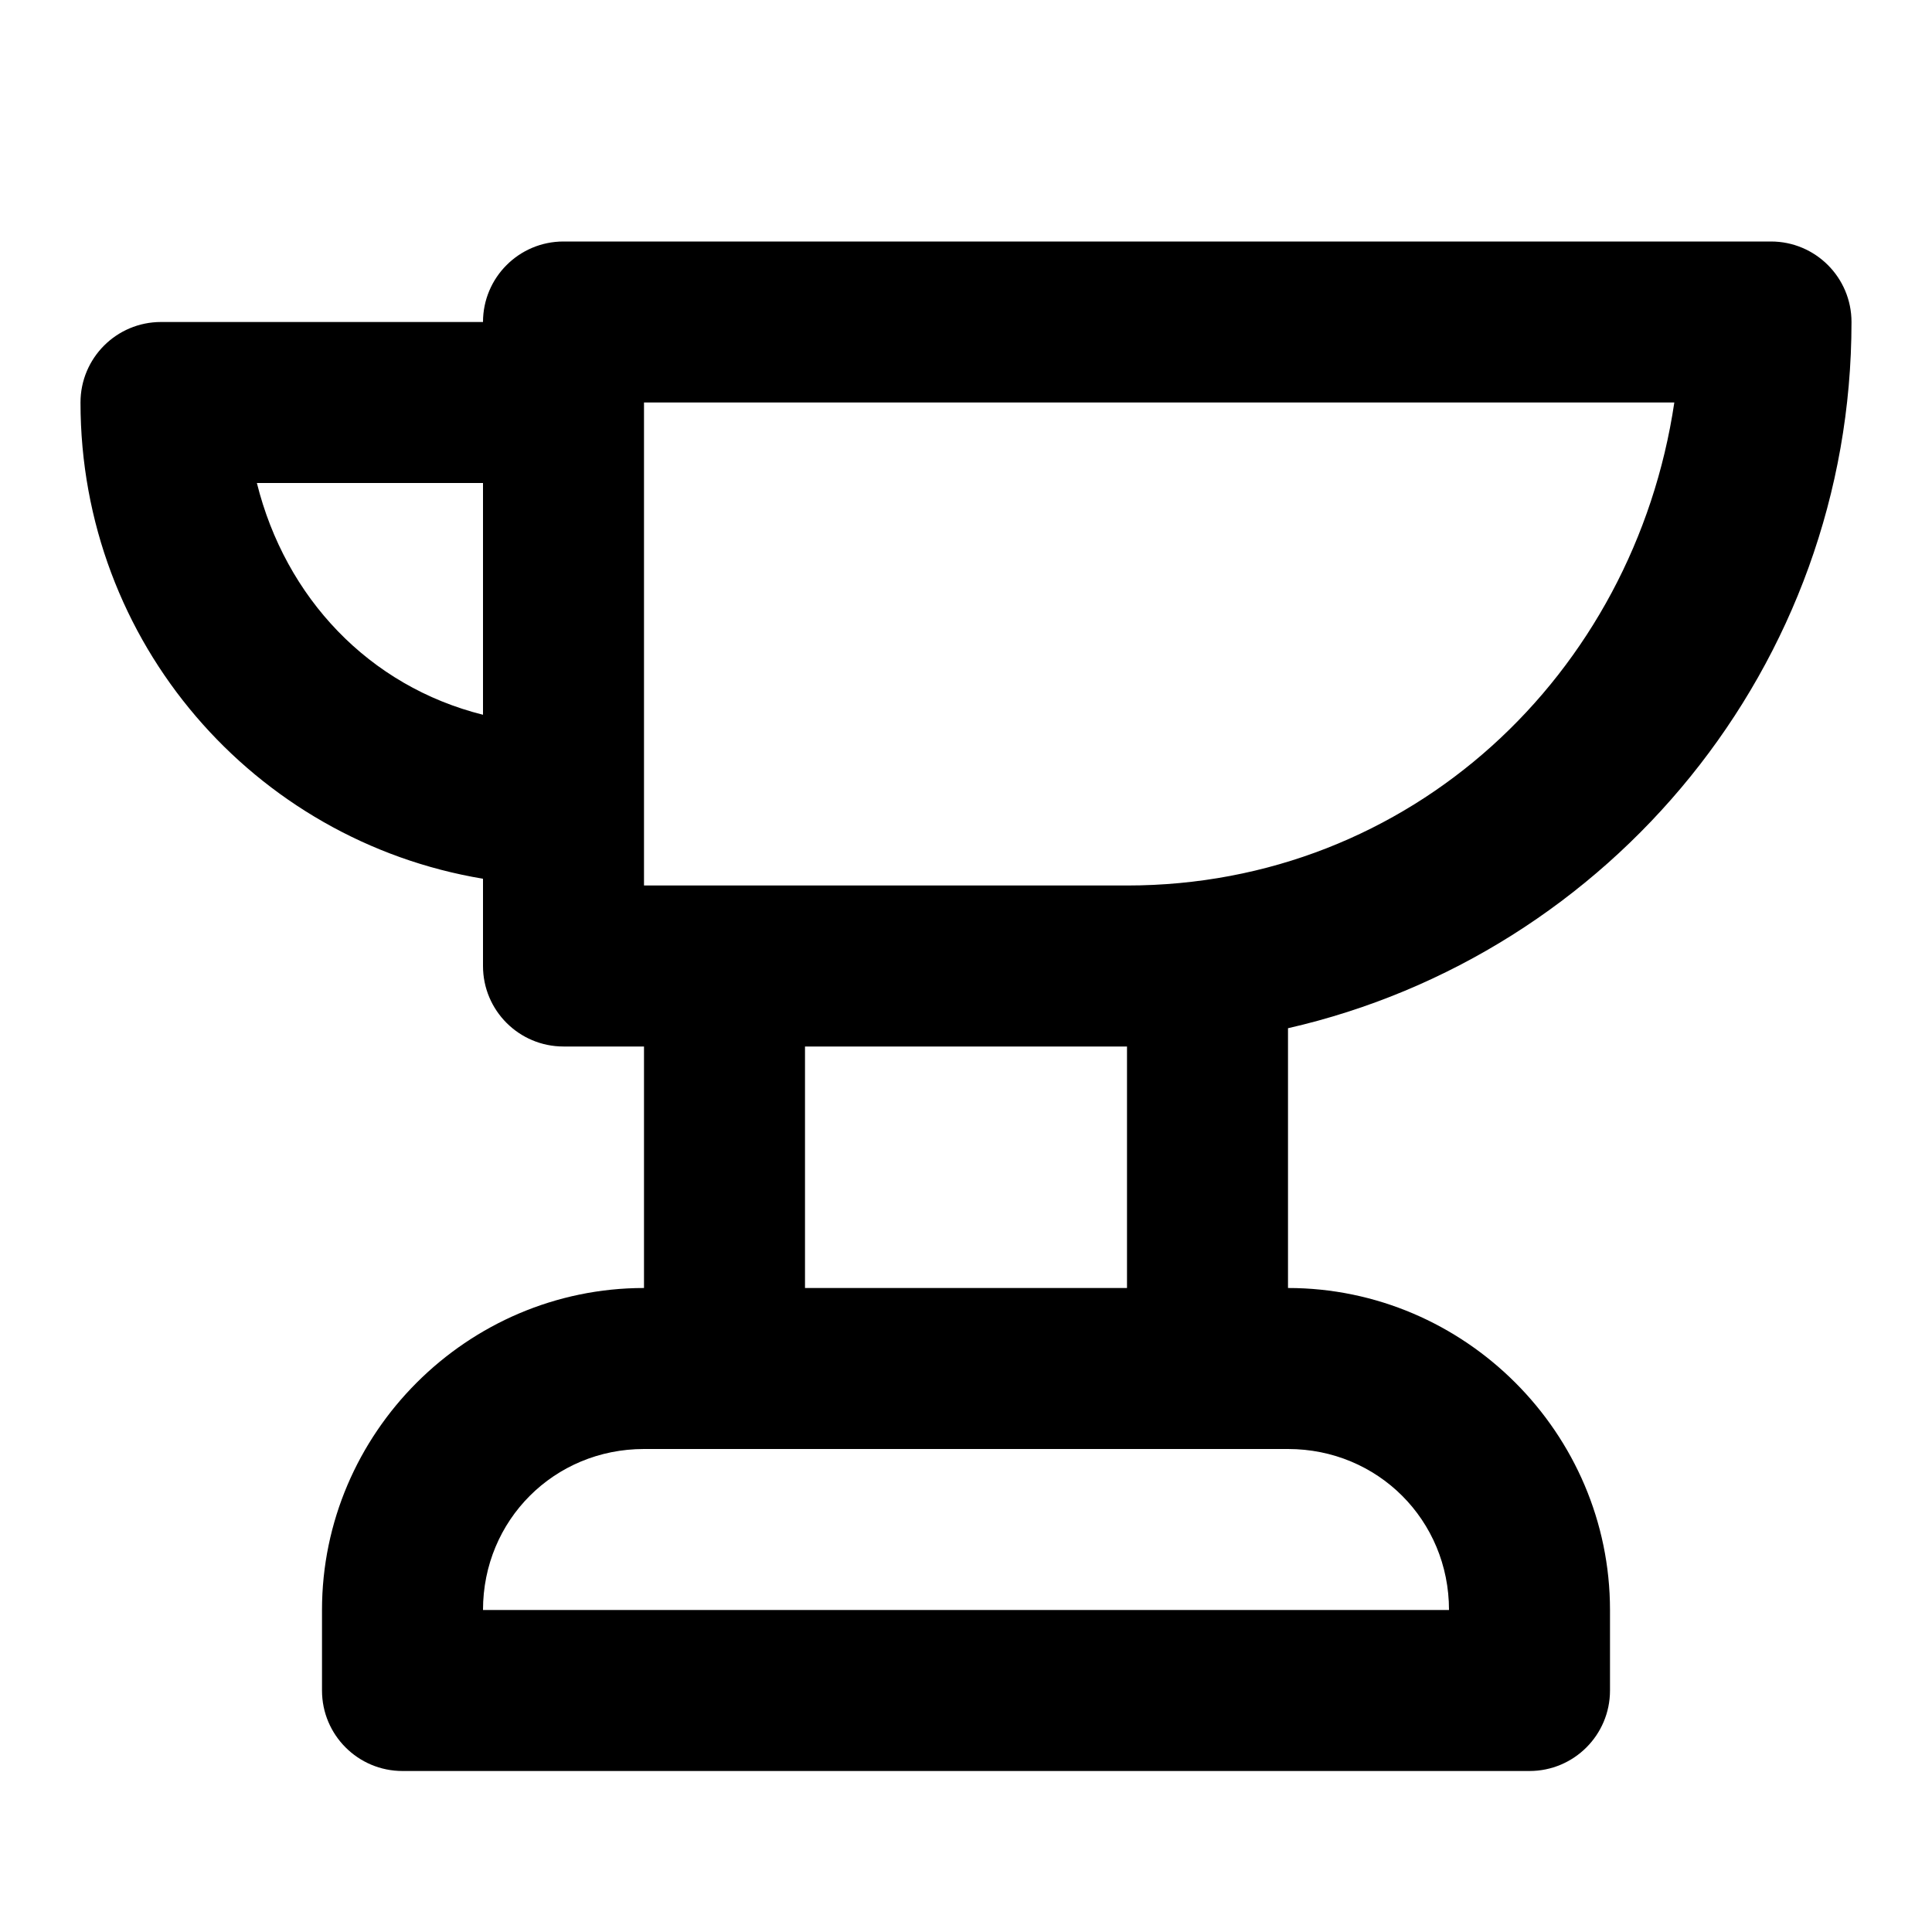
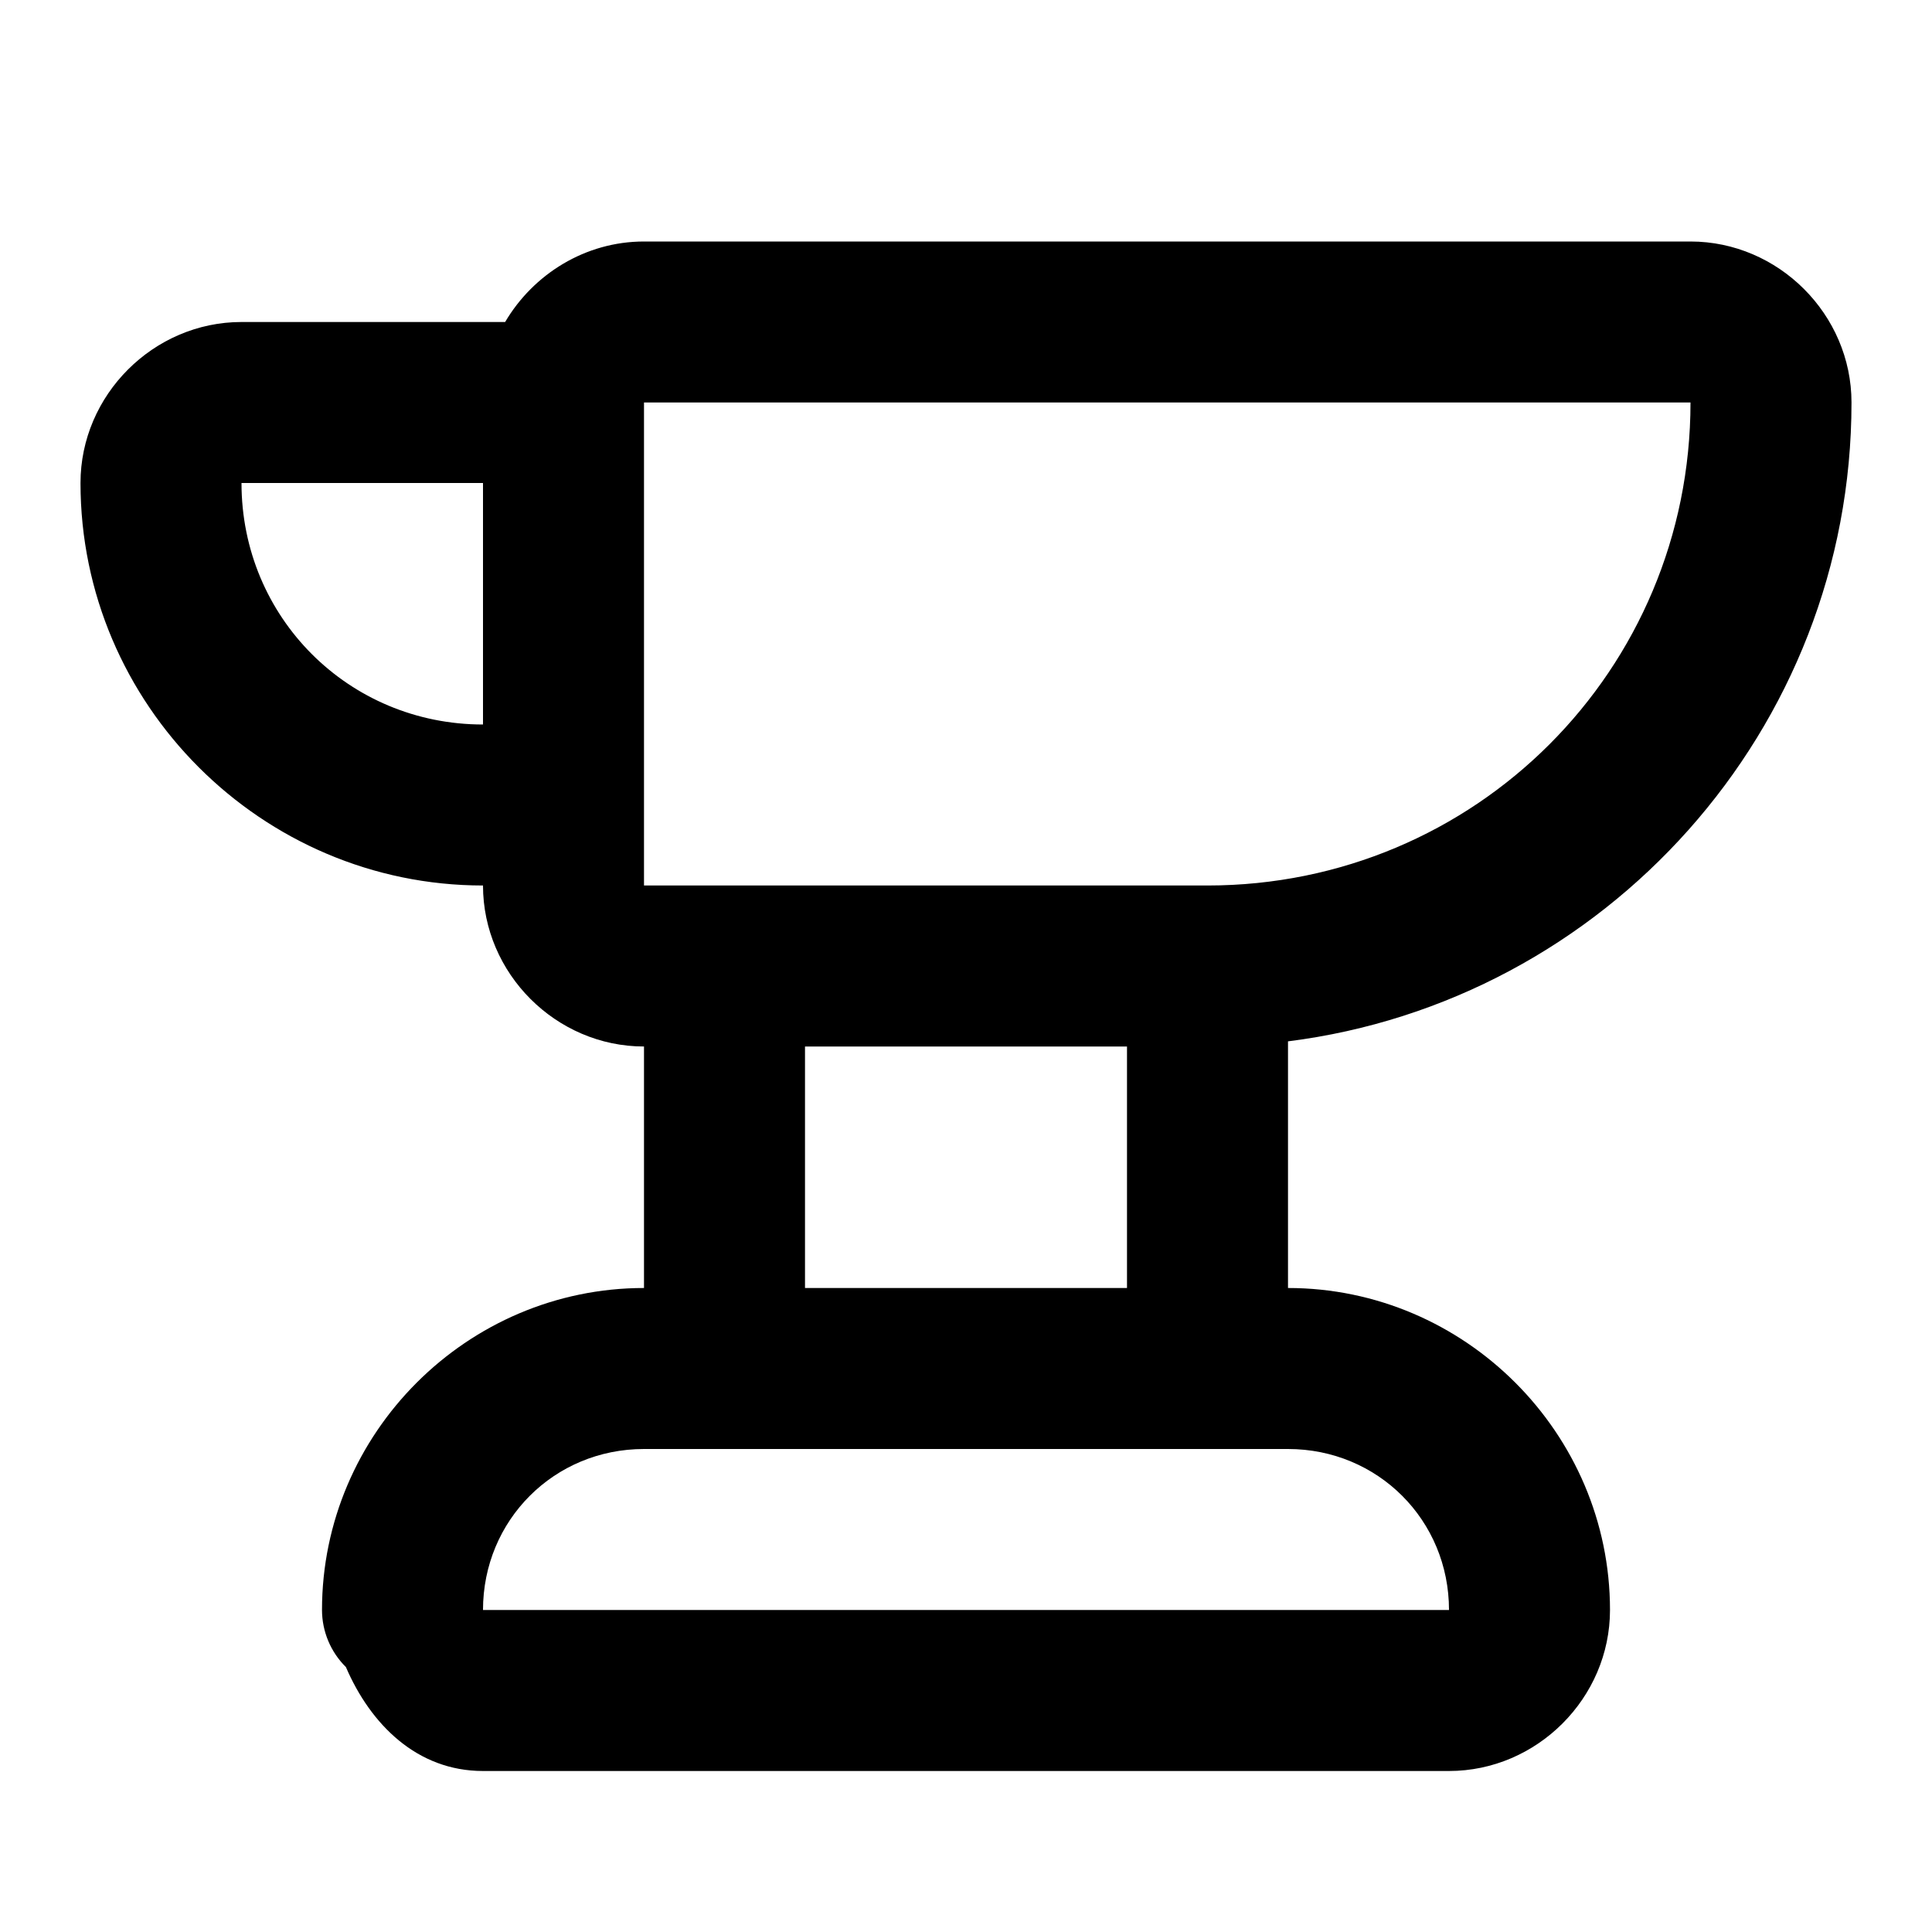
<svg xmlns="http://www.w3.org/2000/svg" width="24" height="24" viewBox="0 0 24 24" fill="currentColor" tags="metal,iron,alloy,materials,heavy,weight,blacksmith,forge,acme" categories="buildings,tools,gaming">
-   <path d="M 7 3 A 1 1 0 0 0 6 4 L 2 4 A 1 1 0 0 0 1 5 C 1 7.983 3.156 10.442 6 10.916 L 6 12 A 1 1 0 0 0 7 13 L 8 13 L 8 16 C 5.803 16 4 17.803 4 20 L 4 21 A 1 1 0 0 0 5 22 L 19 22 A 1 1 0 0 0 20 21 L 20 20 C 20 17.803 18.197 16 16 16 L 16 12.773 C 20.001 11.86 23 8.271 23 4 A 1 1 0 0 0 22 3 L 7 3 z M 8 5 L 20.799 5 C 20.297 8.379 17.523 11 14 11 L 8 11 L 8 5 z M 3.191 6 L 6 6 L 6 8.879 C 4.585 8.525 3.546 7.427 3.191 6 z M 10 13 L 14 13 L 14 16 L 10 16 L 10 13 z M 8 18 L 9 18 L 15 18 L 16 18 C 17.116 18 18 18.884 18 20 L 6 20 C 6 18.884 6.884 18 8 18 z " />
+   <path d="M 8 3 C 7.27 3 6.625 3.406 6.275 4 L 3 4 C 1.907 4 1 4.907 1 6 C 1 8.75 3.25 11 6 11 C 6 12.093 6.907 13 8 13 L 8 16 C 5.803 16 4 17.803 4 20 A 1 1 0 0 0 4.297 20.709 C 4.604 21.423 5.182 22 6 22 L 18 22 C 19.093 22 20 21.093 20 20 C 20 17.803 18.197 16 16 16 L 16 12.936 C 19.937 12.441 23 9.068 23 5 C 23 3.907 22.093 3 21 3 L 8 3 z M 8 5 L 21 5 C 21 8.326 18.326 11 15 11 L 8 11 L 8 5 z M 3 6 L 6 6 L 6 9 C 4.331 9 3 7.669 3 6 z M 10 13 L 14 13 L 14 16 L 10 16 L 10 13 z M 8 18 L 9 18 L 15 18 L 16 18 C 17.116 18 18 18.884 18 20 L 6 20 C 6 18.884 6.884 18 8 18 z " />
</svg>
